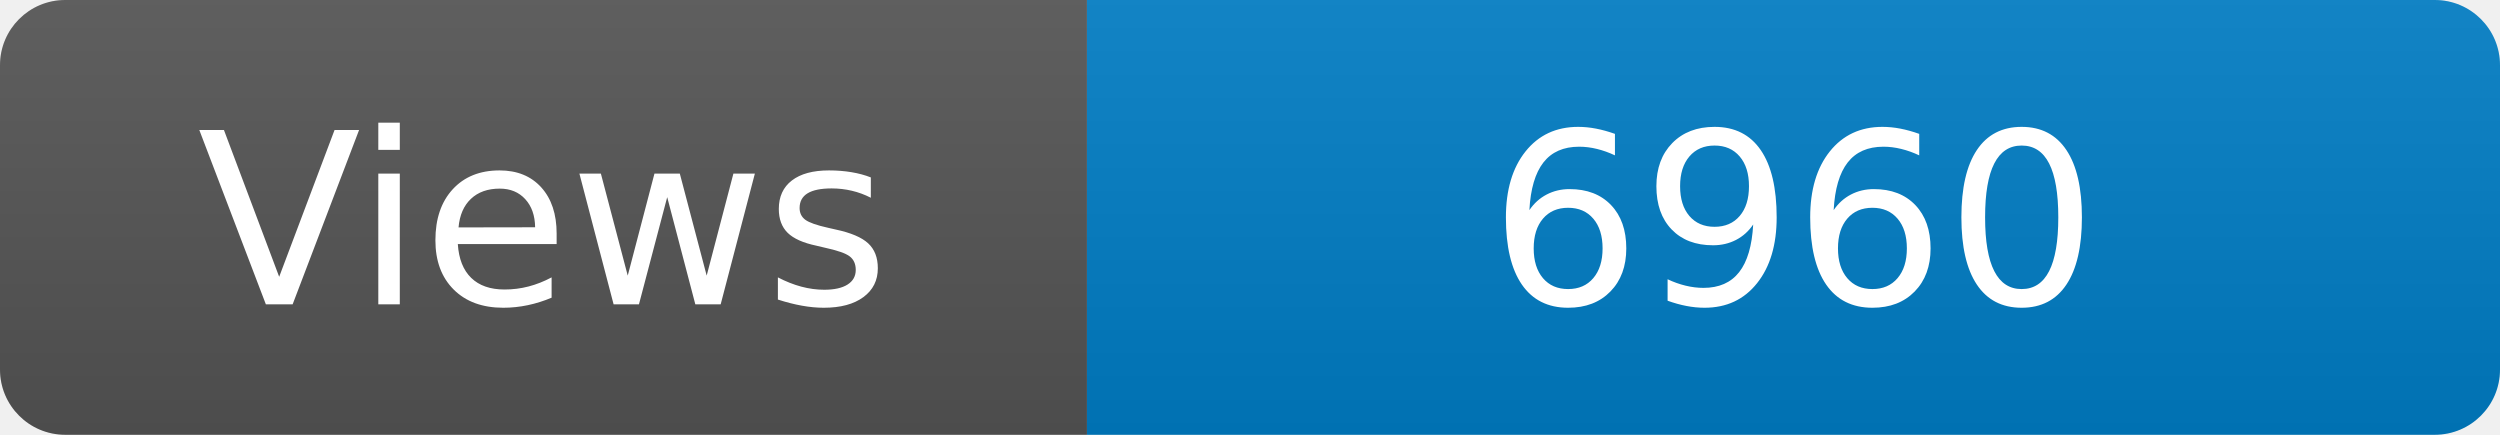
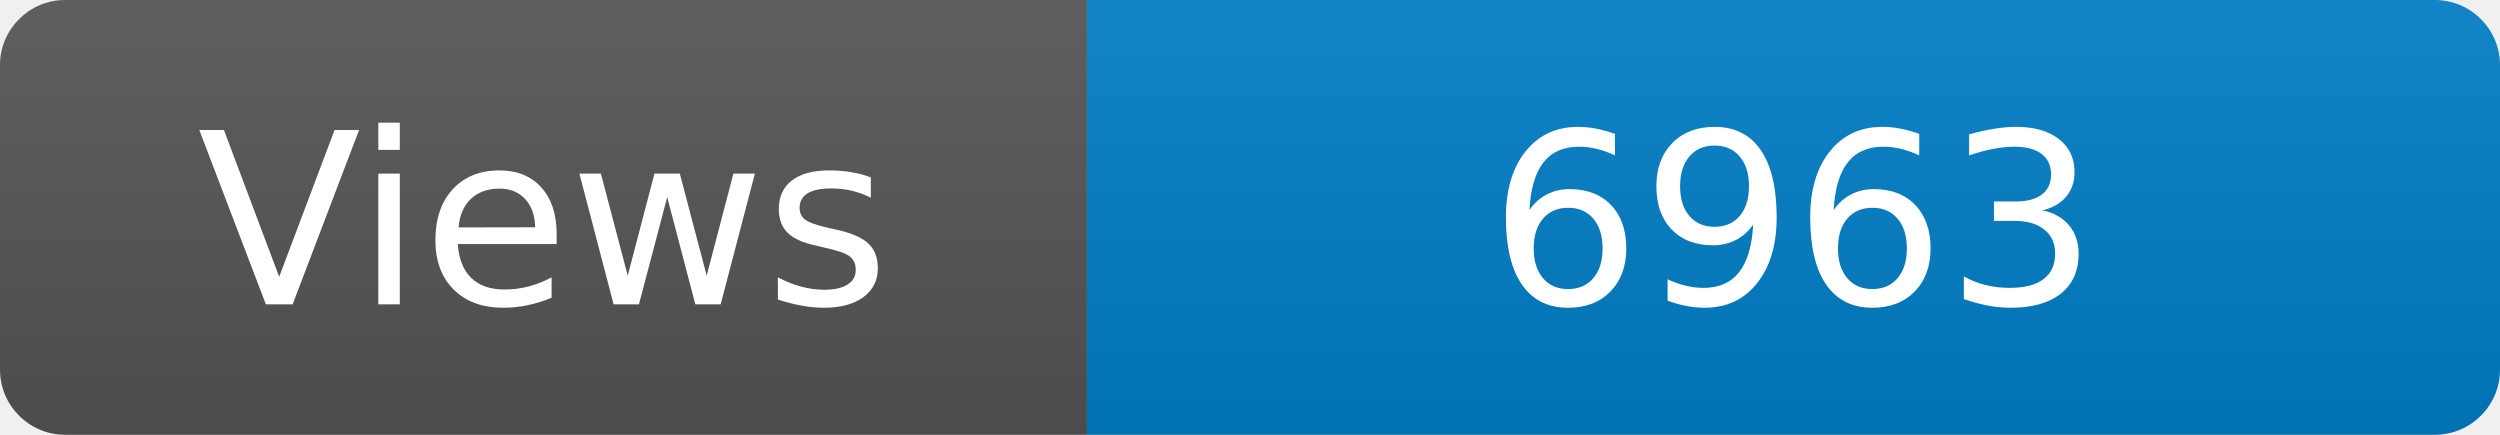
<svg xmlns="http://www.w3.org/2000/svg" width="115" height="20" role="img" aria-label="Maintained?: yes">
  <linearGradient id="s" x2="0" y2="100%">
    <stop offset="0" stop-color="#bbb" stop-opacity=".1" />
    <stop offset="1" stop-opacity=".1" />
  </linearGradient>
  <clipPath id="r">
    <rect width="115" height="20" rx="3" fill="#fff" />
  </clipPath>
  <g clip-path="url(#r)">
    <rect width="50" height="20" fill="#555" />
    <rect x="50" width="160" height="20" fill="#007ec6" />
    <rect width="115" height="20" fill="url(#s)" />
  </g>
  <g fill="#fff" text-anchor="middle" font-family="Verdana,Geneva,DejaVu Sans,sans-serif" font-size="110">
    <text x="250" y="140" transform="scale(.1)" fill="#fff">Views</text>
-     <text x="825" y="140" transform="scale(.1)" fill="#fff">6960</text>
+     <text x="825" y="140" transform="scale(.1)" fill="#fff">6963</text>
  </g>
</svg>
